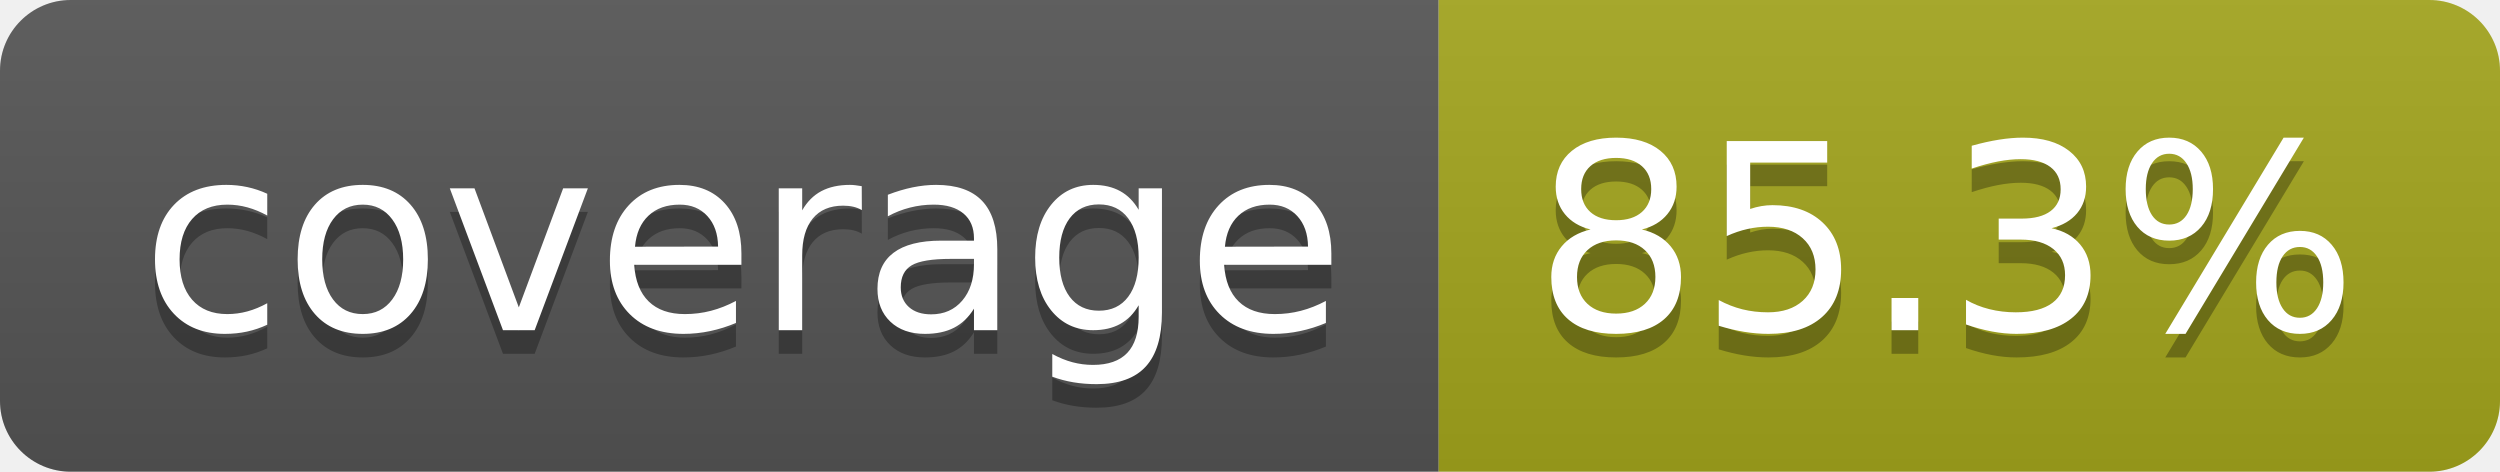
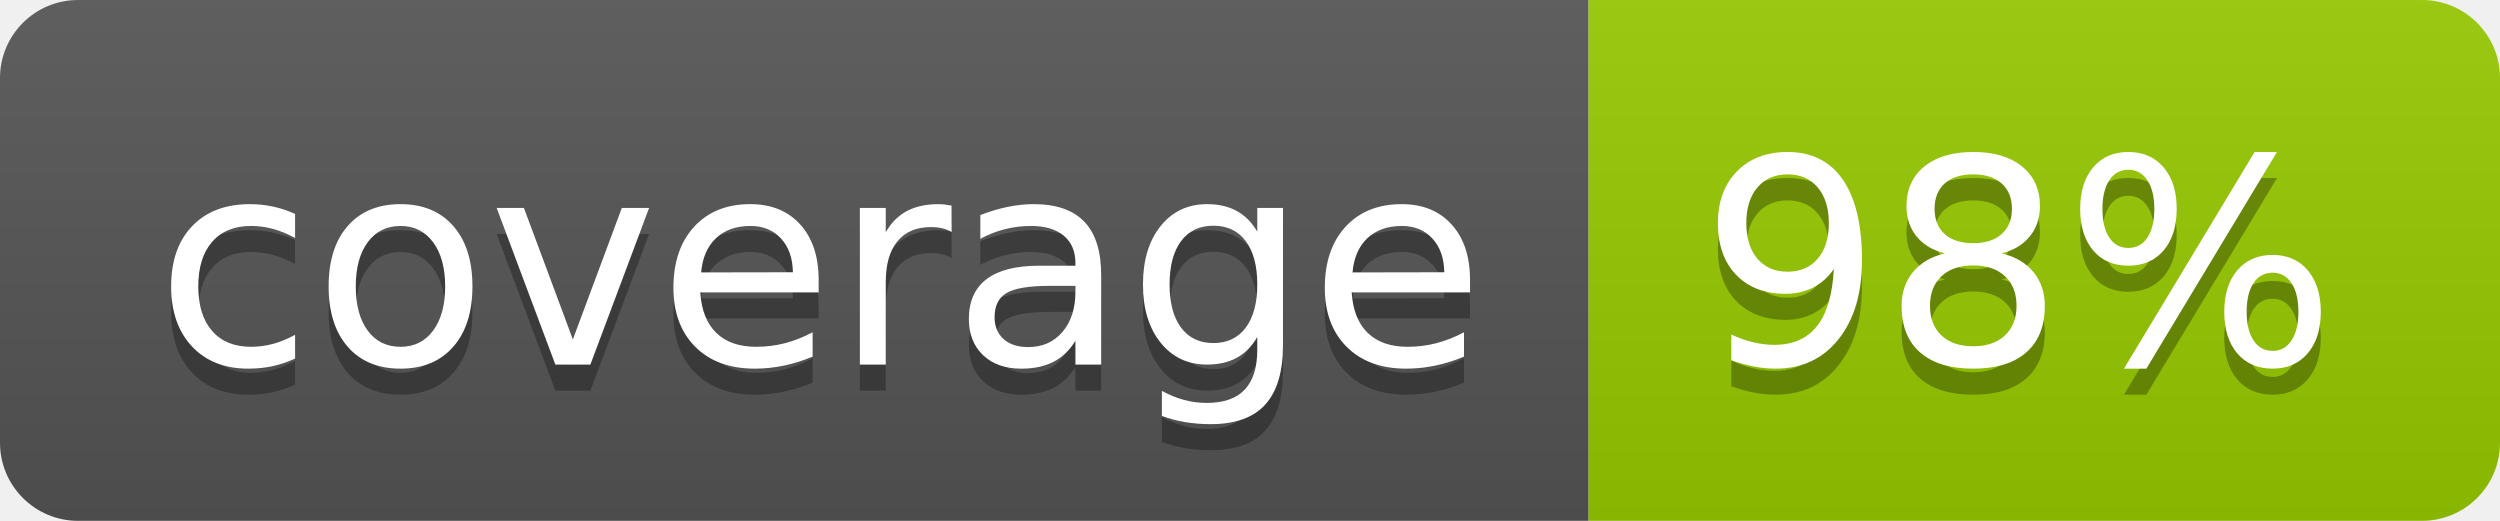
- <svg xmlns="http://www.w3.org/2000/svg" width="106" height="20" role="img" aria-label="coverage: 85.3%">
+ <svg xmlns="http://www.w3.org/2000/svg" width="96" height="20" role="img" aria-label="coverage: 98%">
  <linearGradient id="s" x2="0" y2="100%">
    <stop offset="0" stop-color="#bbb" stop-opacity=".1" />
    <stop offset="1" stop-opacity=".1" />
  </linearGradient>
  <clipPath id="r">
-     <rect width="106" height="20" rx="3" fill="#fff" />
+     <rect width="96" height="20" rx="3" fill="#fff" />
  </clipPath>
  <g clip-path="url(#r)">
    <rect width="61" height="20" fill="#555" />
-     <rect x="61" width="45" height="20" fill="#a4a61d" />
-     <rect width="106" height="20" fill="url(#s)" />
+     <rect x="61" width="35" height="20" fill="#97ca00" />
+     <rect width="96" height="20" fill="url(#s)" />
  </g>
  <g fill="#fff" text-anchor="middle" font-family="Verdana,Geneva,DejaVu Sans,sans-serif" text-rendering="geometricPrecision" font-size="110">
    <text aria-hidden="true" x="315" y="150" fill="#010101" fill-opacity=".3" transform="scale(.1)" textLength="510">coverage</text>
    <text x="315" y="140" transform="scale(.1)" fill="#fff" textLength="510">coverage</text>
-     <text aria-hidden="true" x="825" y="150" fill="#010101" fill-opacity=".3" transform="scale(.1)" textLength="350">85.3%</text>
-     <text x="825" y="140" transform="scale(.1)" fill="#fff" textLength="350">85.3%</text>
+     <text aria-hidden="true" x="775" y="150" fill="#010101" fill-opacity=".3" transform="scale(.1)" textLength="245">98%</text>
+     <text x="775" y="140" transform="scale(.1)" fill="#fff" textLength="245">98%</text>
  </g>
</svg>
